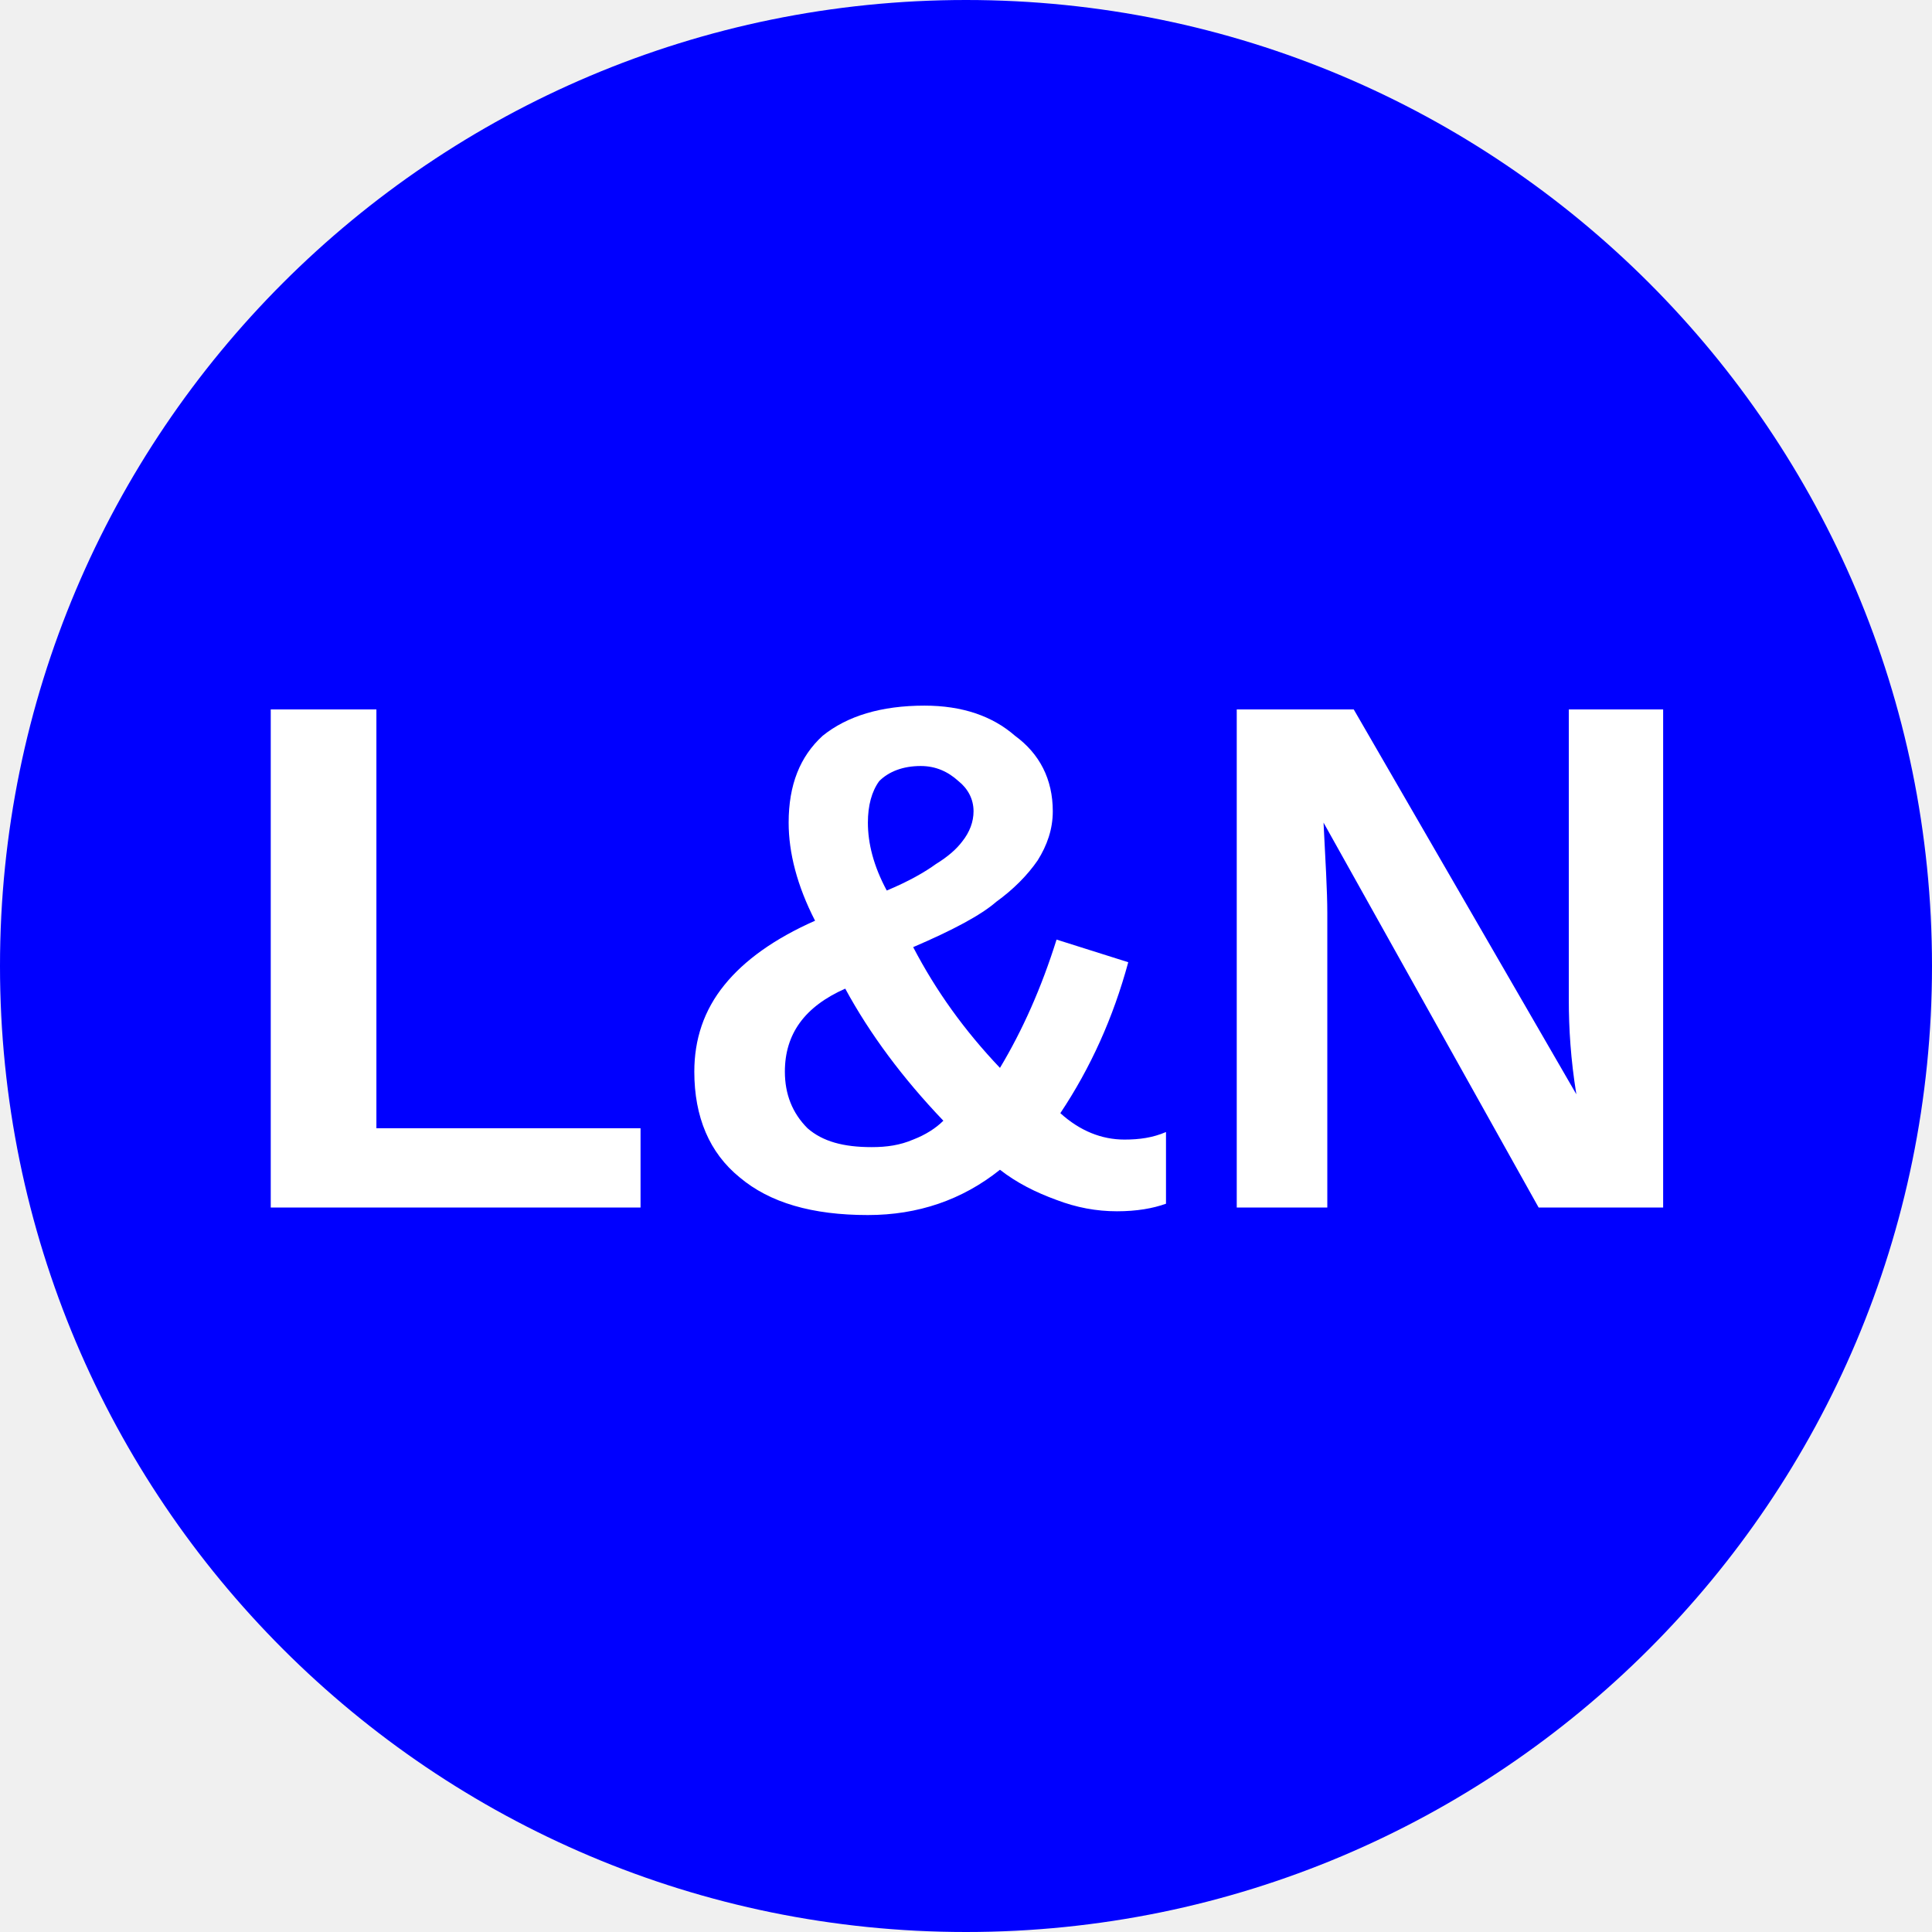
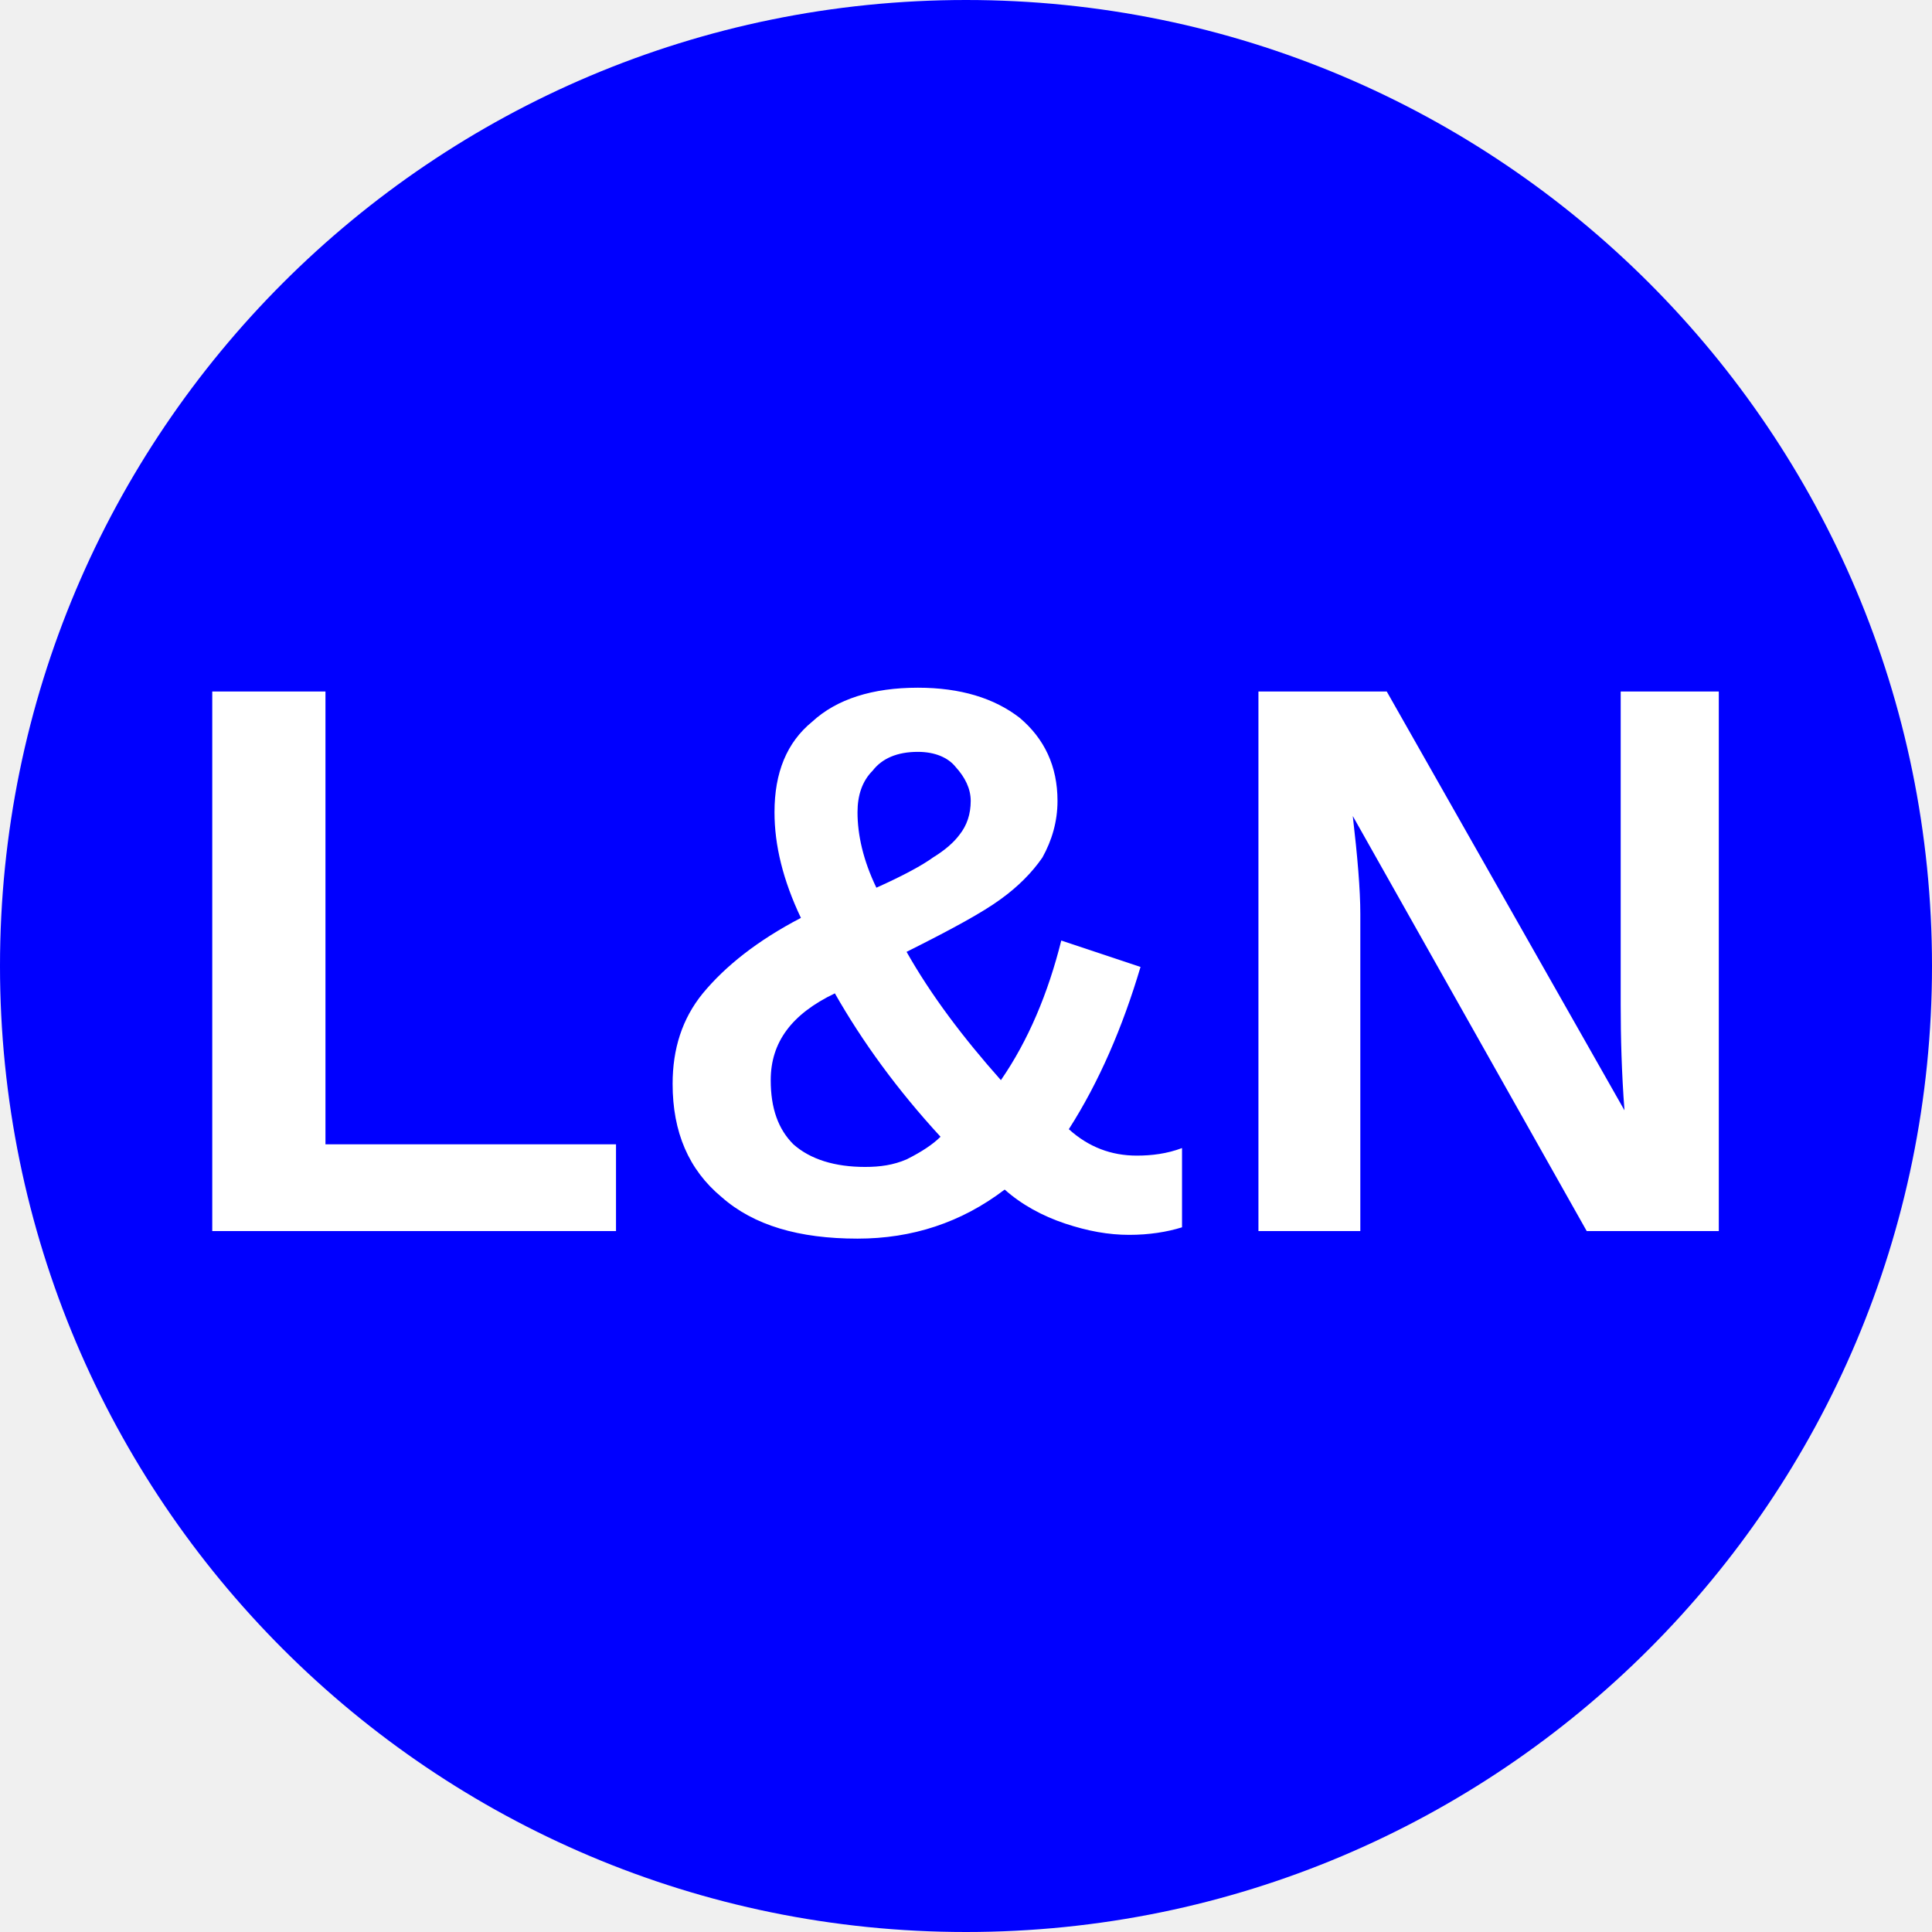
<svg xmlns="http://www.w3.org/2000/svg" viewBox="0 0 8 8">
  <circle cx="4" cy="4" r="4" fill="blue" />
-   <text x="4" y="5" text-anchor="middle" font-weight="700" font-size="3" font-family="Arial" fill="#ffffff">L&amp;N</text>
+   <text x="4" y="5.1" text-anchor="middle" font-weight="700" font-size="3.25" textLength="7.2" lengthAdjust="spacingAndGlyphs" font-family="Arial" fill="#fff">L&amp;N</text>
</svg>
